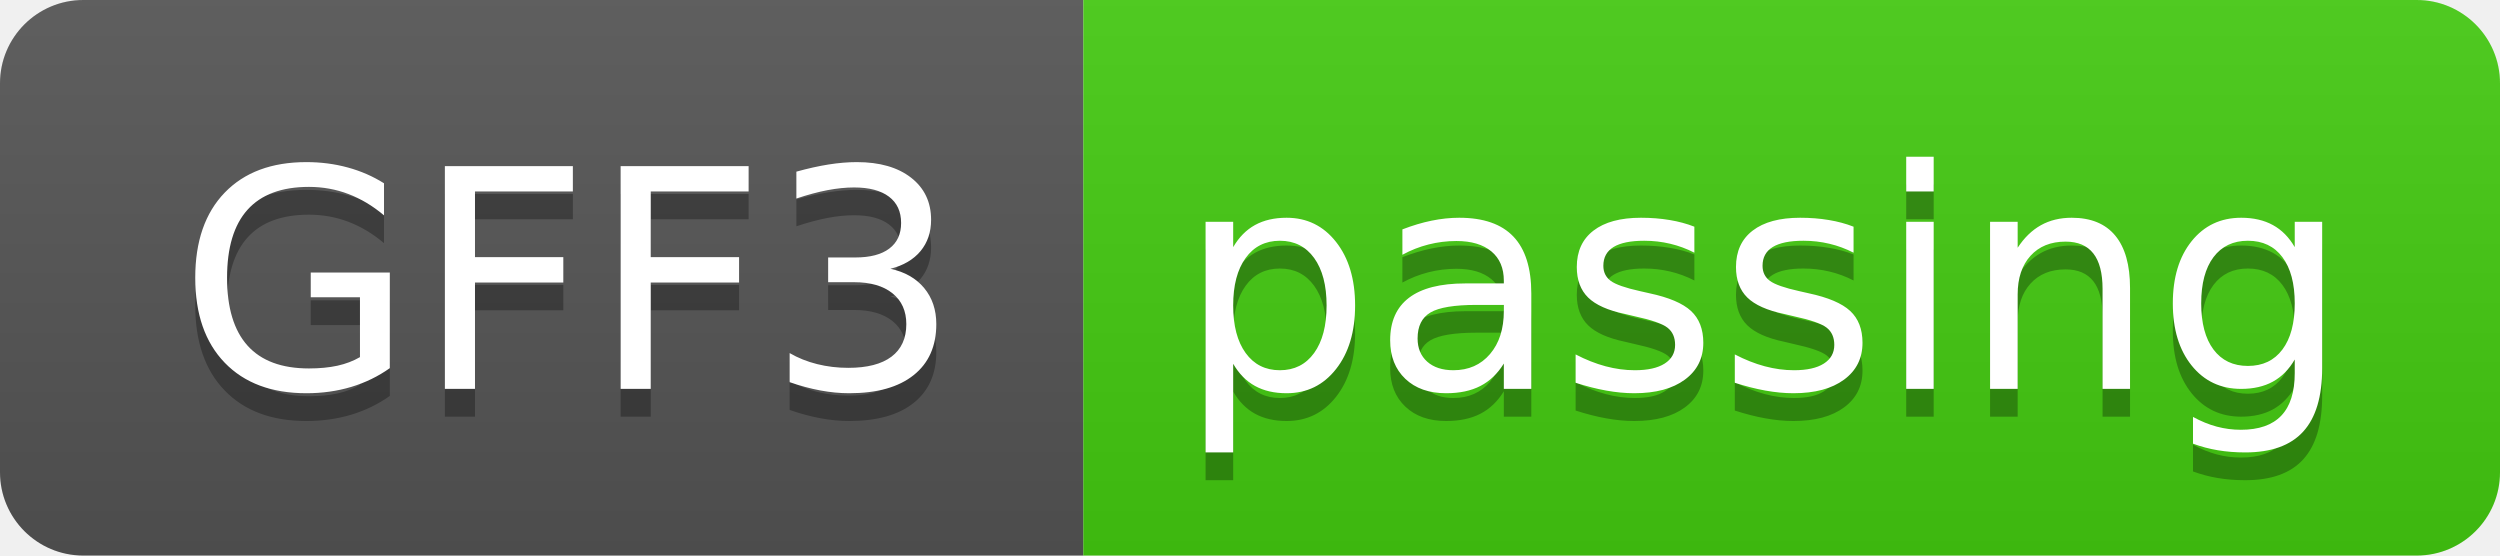
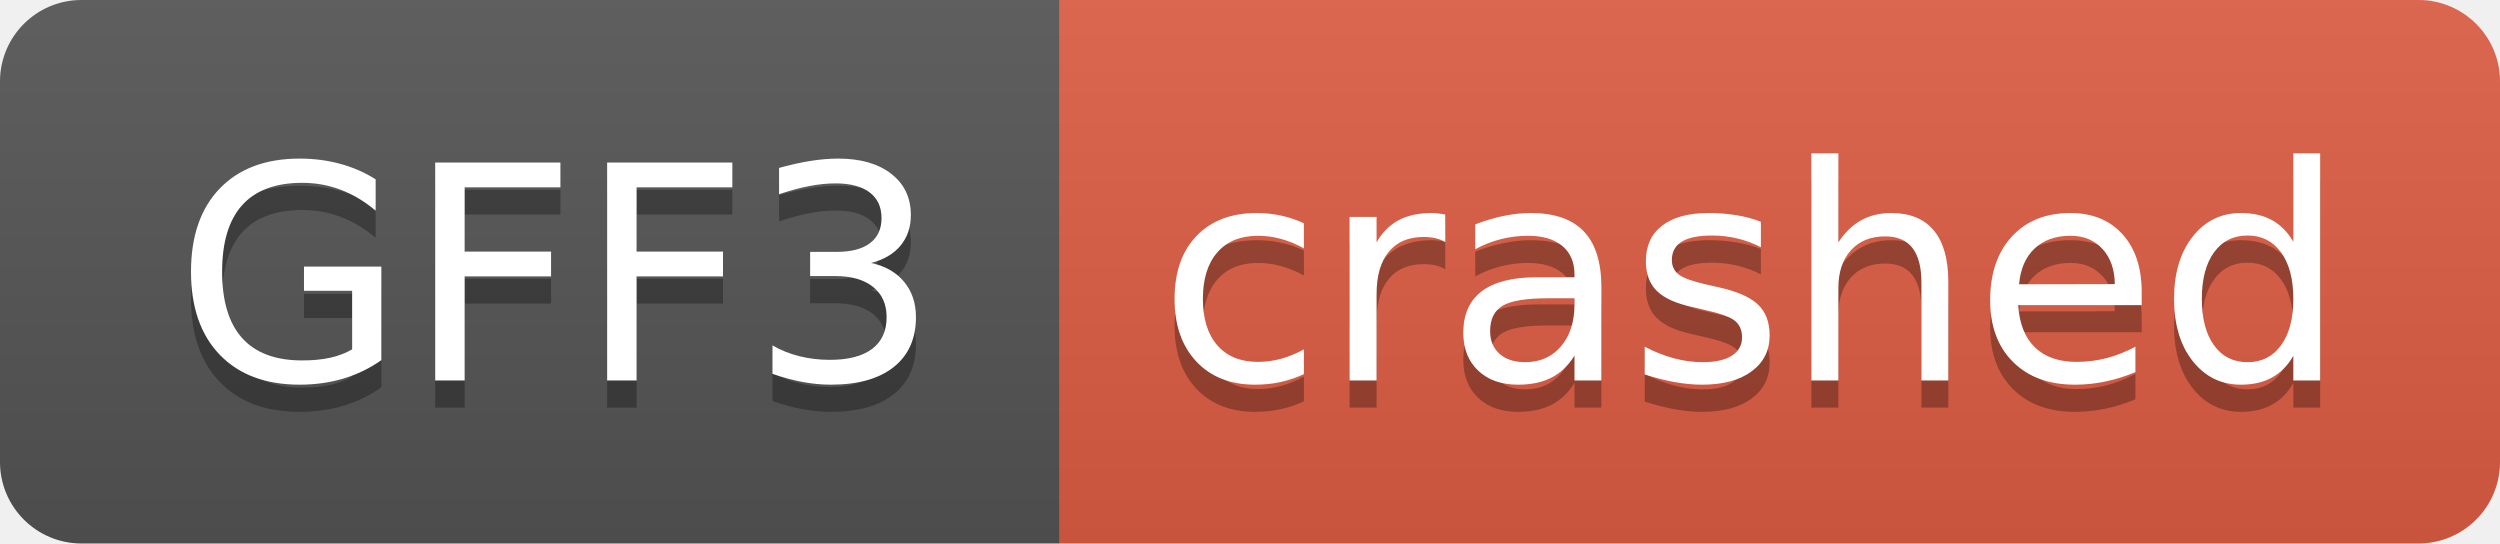
- <svg xmlns="http://www.w3.org/2000/svg" width="90" height="20" role="img" aria-label="GFF3: passing">
+ <svg xmlns="http://www.w3.org/2000/svg" width="92" height="20" role="img" aria-label="GFF3: crashed">
  <linearGradient id="s" x2="0" y2="100%">
    <stop offset="0" stop-color="#bbb" stop-opacity=".1" />
    <stop offset="1" stop-opacity=".1" />
  </linearGradient>
  <clipPath id="r">
-     <rect width="90" height="20" rx="3" fill="#fff" />
+     <rect width="92" height="20" rx="3" fill="#fff" />
  </clipPath>
  <g clip-path="url(#r)">
    <rect width="39" height="20" fill="#555" />
-     <rect x="39" width="51" height="20" fill="#4c1" />
-     <rect width="90" height="20" fill="url(#s)" />
+     <rect x="39" width="53" height="20" fill="#e05d44" />
+     <rect width="92" height="20" fill="url(#s)" />
  </g>
  <g fill="#fff" text-anchor="middle" font-family="Verdana,Geneva,DejaVu Sans,sans-serif" text-rendering="geometricPrecision" font-size="110">
    <text aria-hidden="true" x="205" y="150" fill="#010101" fill-opacity=".3" transform="scale(.1)" textLength="290">GFF3</text>
    <text x="205" y="140" transform="scale(.1)" fill="#fff" textLength="290">GFF3</text>
-     <text aria-hidden="true" x="635" y="150" fill="#010101" fill-opacity=".3" transform="scale(.1)" textLength="410">passing</text>
-     <text x="635" y="140" transform="scale(.1)" fill="#fff" textLength="410">passing</text>
+     <text aria-hidden="true" x="645" y="150" fill="#010101" fill-opacity=".3" transform="scale(.1)" textLength="430">crashed</text>
+     <text x="645" y="140" transform="scale(.1)" fill="#fff" textLength="430">crashed</text>
  </g>
</svg>
